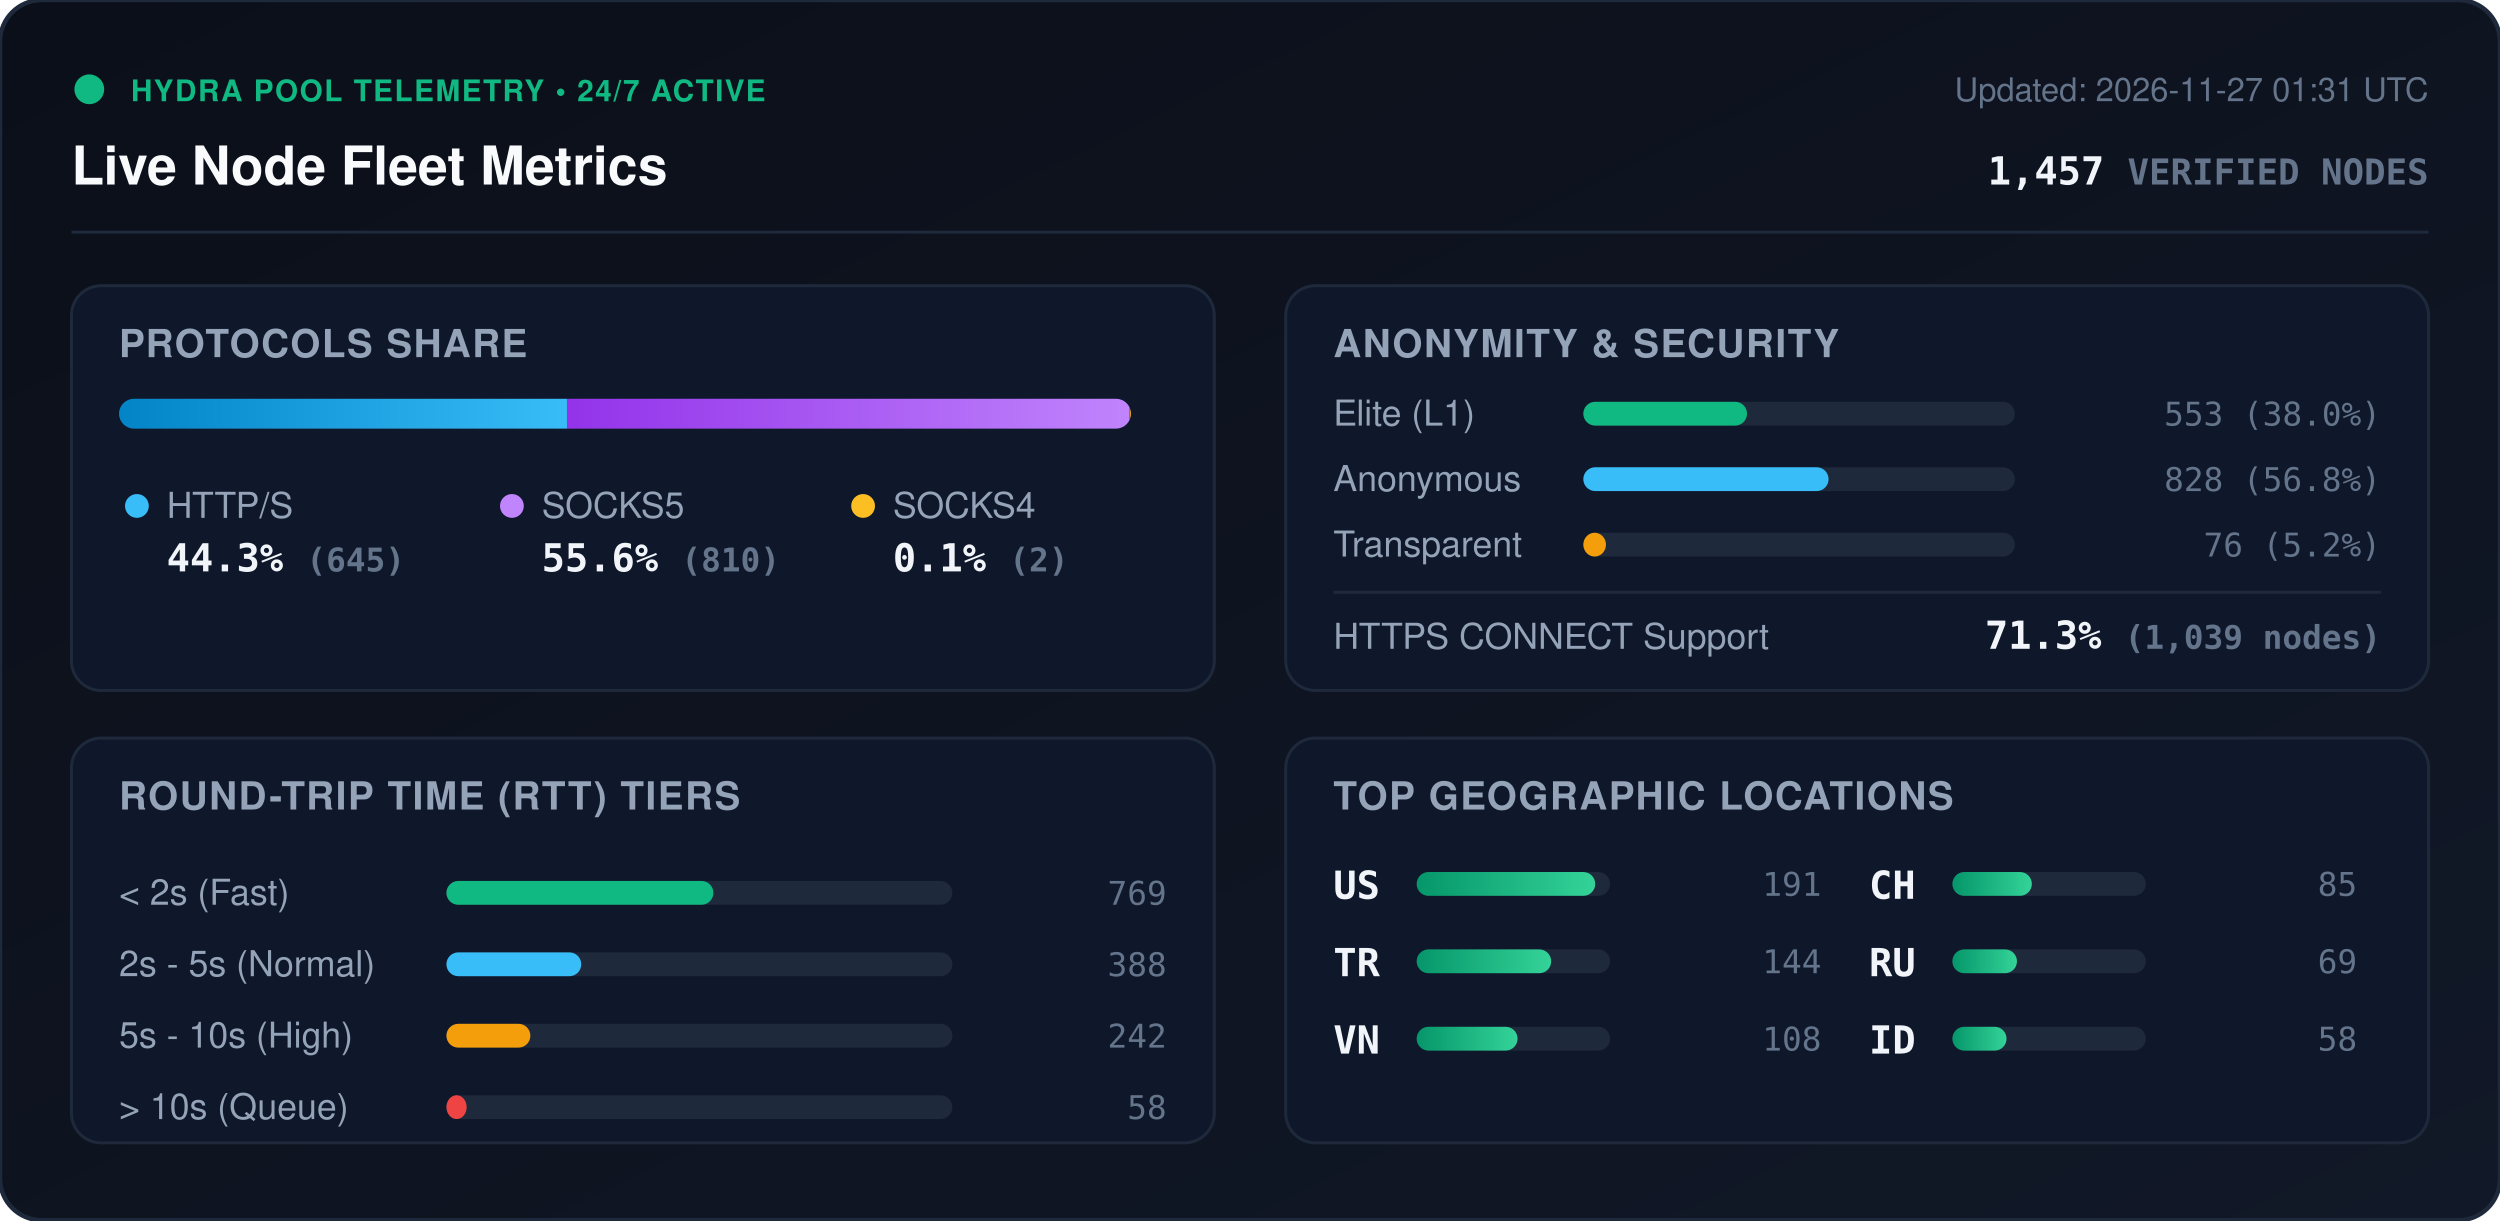
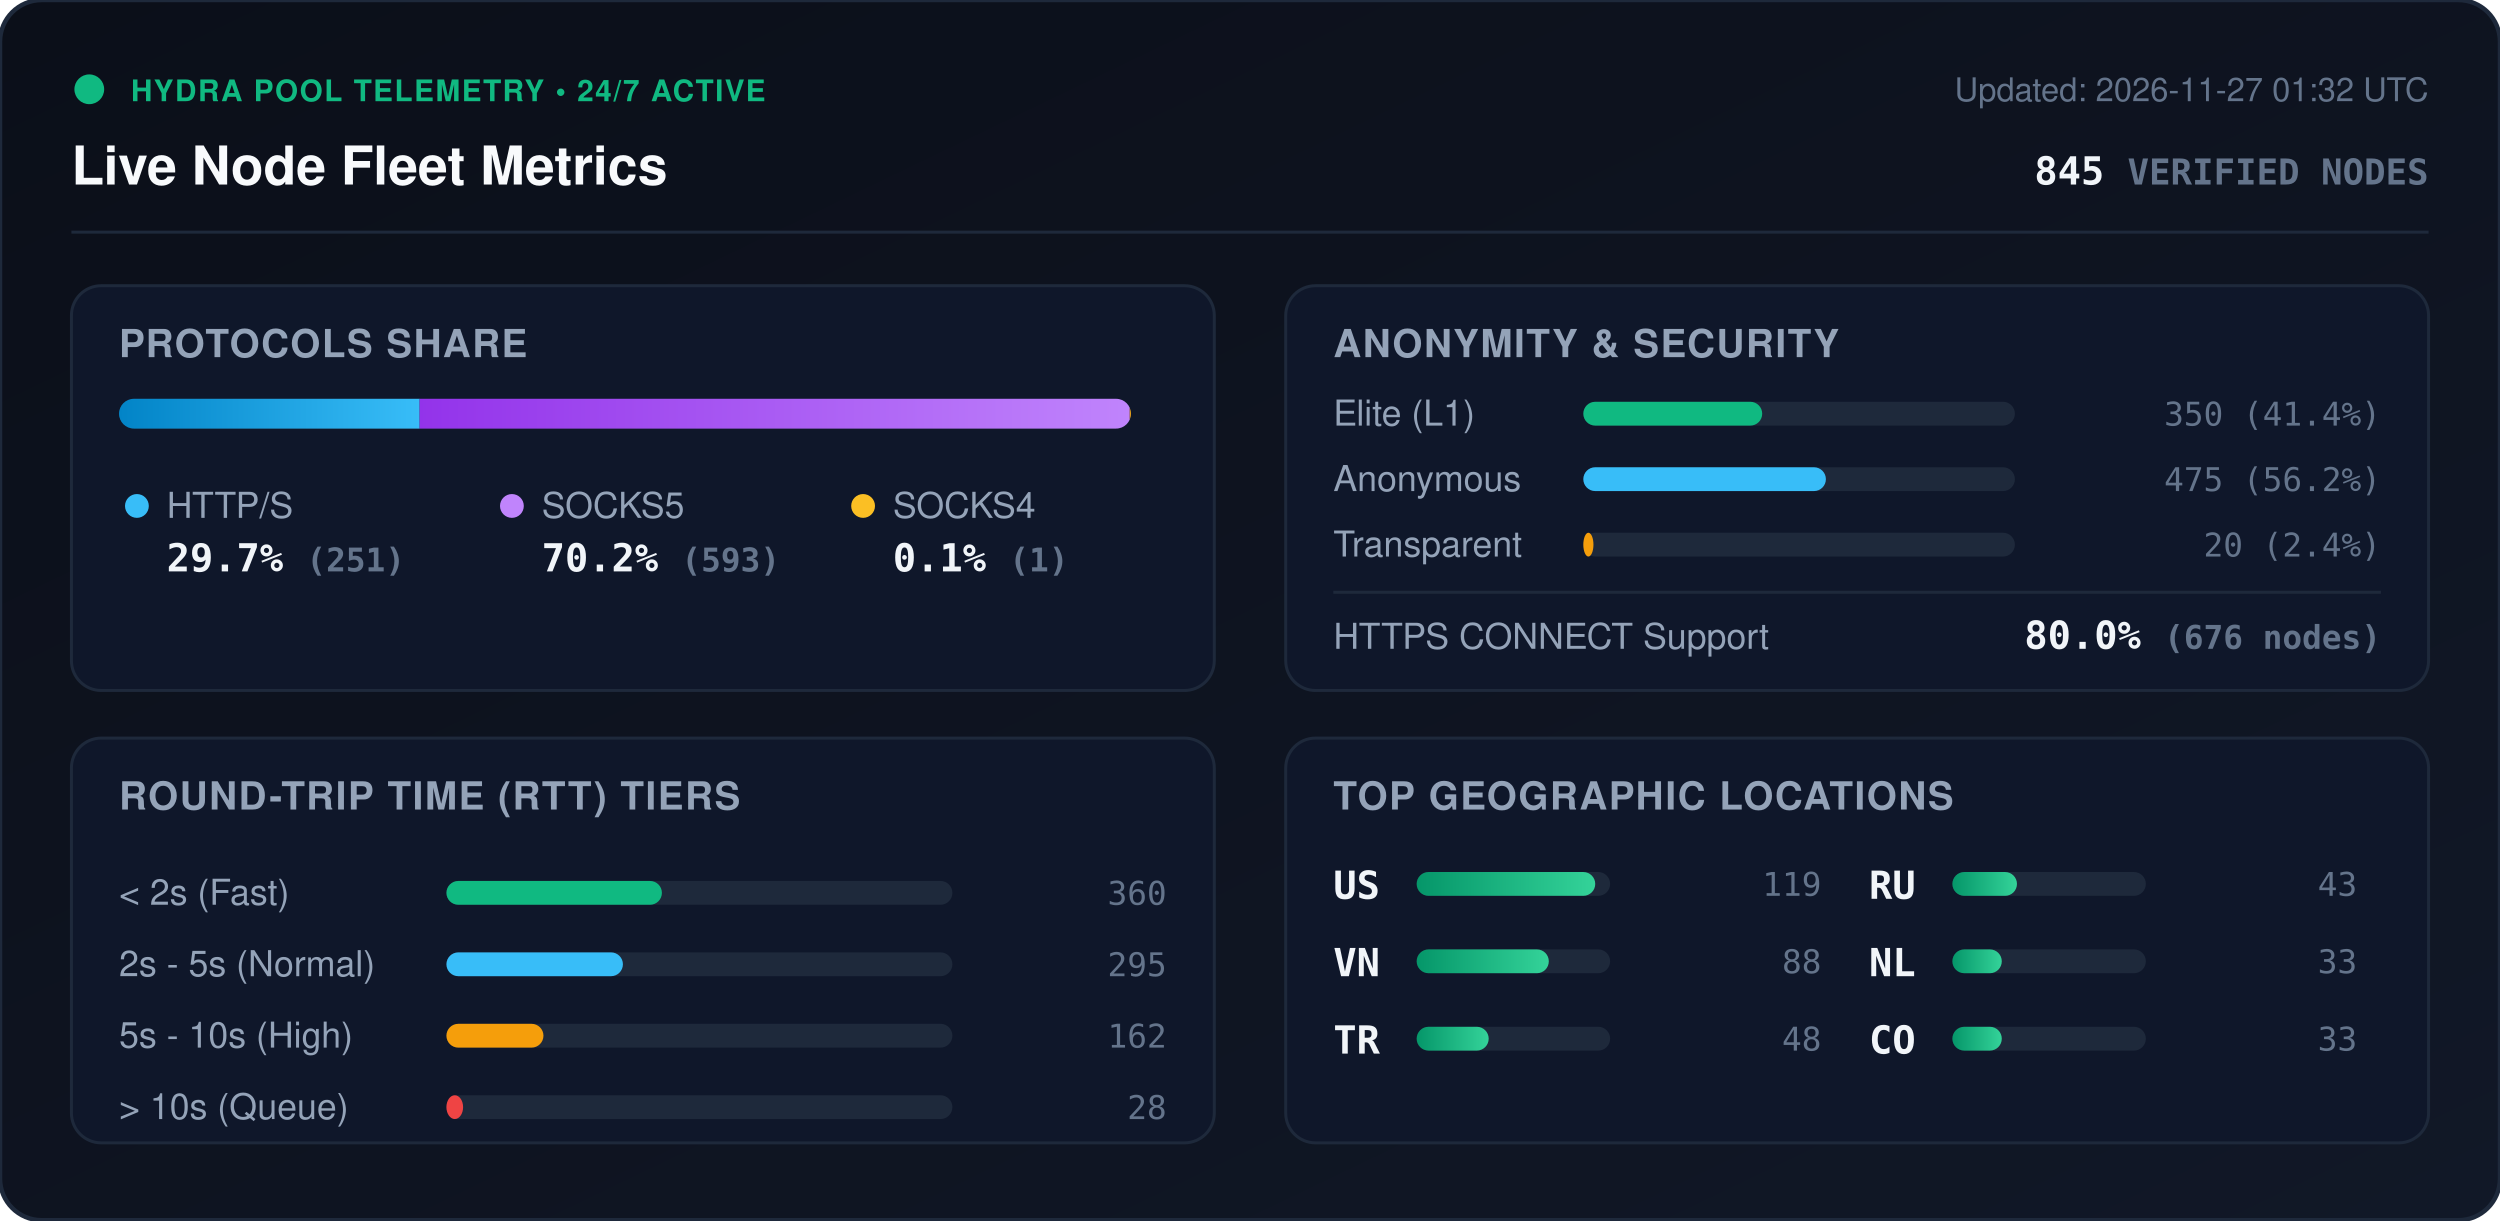
<svg xmlns="http://www.w3.org/2000/svg" viewBox="0 0 840 410" width="840" height="410" style="max-width: 100%; height: auto;">
  <defs>
    <linearGradient id="bg" x1="0%" y1="0%" x2="100%" y2="100%">
      <stop offset="0%" stop-color="#0b0f19" />
      <stop offset="100%" stop-color="#111827" />
    </linearGradient>
    <linearGradient id="bar-http" x1="0%" y1="0%" x2="100%" y2="0%">
      <stop offset="0%" stop-color="#0284c7" />
      <stop offset="100%" stop-color="#38bdf8" />
    </linearGradient>
    <linearGradient id="bar-socks5" x1="0%" y1="0%" x2="100%" y2="0%">
      <stop offset="0%" stop-color="#9333ea" />
      <stop offset="100%" stop-color="#c084fc" />
    </linearGradient>
    <linearGradient id="bar-socks4" x1="0%" y1="0%" x2="100%" y2="0%">
      <stop offset="0%" stop-color="#d97706" />
      <stop offset="100%" stop-color="#fbbf24" />
    </linearGradient>
    <linearGradient id="bar-green" x1="0%" y1="0%" x2="100%" y2="0%">
      <stop offset="0%" stop-color="#059669" />
      <stop offset="100%" stop-color="#34d399" />
    </linearGradient>
    <clipPath id="prog-track-clip">
      <rect width="340.0" height="10" rx="5" />
    </clipPath>
    <style>
      .title { font: 700 18px -apple-system, BlinkMacSystemFont, 'Segoe UI', Helvetica, Arial, sans-serif; fill: #f8fafc; }
      .sub { font: 500 11px -apple-system, BlinkMacSystemFont, 'Segoe UI', Helvetica, Arial, sans-serif; fill: #64748b; }
      .section-hdr { font: 600 13px -apple-system, BlinkMacSystemFont, 'Segoe UI', Helvetica, Arial, sans-serif; fill: #94a3b8; letter-spacing: 0.5px; }
      .metric-val { font: 700 13px -apple-system, BlinkMacSystemFont, 'Segoe UI', Helvetica, Arial, sans-serif; fill: #f1f5f9; }
      .metric-lbl { font: 500 12px -apple-system, BlinkMacSystemFont, 'Segoe UI', Helvetica, Arial, sans-serif; fill: #94a3b8; }
      .badge-txt { font: 700 10px -apple-system, BlinkMacSystemFont, 'Segoe UI', Helvetica, Arial, sans-serif; fill: #10b981; letter-spacing: 0.5px; }
      .mono { font-family: ui-monospace, SFMono-Regular, Menlo, Monaco, Consolas, monospace; }
      .pulse { animation: beacon 2s infinite ease-in-out; }
      @keyframes beacon { 0%, 100% { opacity: 1; } 50% { opacity: 0.35; } }
    </style>
  </defs>
  <rect width="840" height="410" rx="14" fill="url(#bg)" stroke="#1e293b" stroke-width="1.5" />
  <g transform="translate(24, 24)">
    <circle cx="6" cy="6" r="5" fill="#10b981" class="pulse" />
    <text x="20" y="10" class="badge-txt">HYDRA POOL TELEMETRY • 24/7 ACTIVE</text>
    <text x="0" y="38" class="title">Live Node Fleet Metrics</text>
-     <text x="792" y="10" text-anchor="end" class="sub">Updated: 2026-11-27 01:31 UTC</text>
-     <text x="792" y="38" text-anchor="end" class="metric-val mono" fill="#38bdf8">1,457 <tspan font-size="12" fill="#64748b">VERIFIED NODES</tspan>
+     <text x="792" y="10" text-anchor="end" class="sub">Updated: 2026-11-27 01:32 UTC</text>
+     <text x="792" y="38" text-anchor="end" class="metric-val mono" fill="#38bdf8">845 <tspan font-size="12" fill="#64748b">VERIFIED NODES</tspan>
    </text>
  </g>
  <line x1="24" y1="78" x2="816" y2="78" stroke="#1e293b" stroke-width="1" />
  <g transform="translate(24, 96)">
    <rect width="384" height="136" rx="10" fill="#0f172a" stroke="#1e293b" />
    <text x="16" y="24" class="section-hdr">PROTOCOLS SHARE</text>
    <g transform="translate(16, 38)">
      <rect width="340.0" height="10" rx="5" fill="#1e293b" />
      <g clip-path="url(#prog-track-clip)">
-         <rect x="0" width="150.5" height="10" fill="url(#bar-http)" />
-         <rect x="150.5" width="189.0" height="10" fill="url(#bar-socks5)" />
-         <rect x="339.5" width="0.5" height="10" fill="url(#bar-socks4)" />
+         <rect x="0" width="101.0" height="10" fill="url(#bar-http)" />
+         <rect x="101.0" width="238.6" height="10" fill="url(#bar-socks5)" />
+         <rect x="339.6" width="0.4" height="10" fill="url(#bar-socks4)" />
      </g>
    </g>
    <g transform="translate(16, 68)">
      <circle cx="6" cy="6" r="4" fill="#38bdf8" />
      <text x="16" y="10" class="metric-lbl">HTTP/S</text>
-       <text x="16" y="28" class="metric-val mono">44.3% <tspan font-size="11" fill="#64748b">(645)</tspan>
+       <text x="16" y="28" class="metric-val mono">29.7% <tspan font-size="11" fill="#64748b">(251)</tspan>
      </text>
      <circle cx="132" cy="6" r="4" fill="#c084fc" />
      <text x="142" y="10" class="metric-lbl">SOCKS5</text>
-       <text x="142" y="28" class="metric-val mono">55.6% <tspan font-size="11" fill="#64748b">(810)</tspan>
+       <text x="142" y="28" class="metric-val mono">70.2% <tspan font-size="11" fill="#64748b">(593)</tspan>
      </text>
      <circle cx="250" cy="6" r="4" fill="#fbbf24" />
      <text x="260" y="10" class="metric-lbl">SOCKS4</text>
-       <text x="260" y="28" class="metric-val mono">0.1% <tspan font-size="11" fill="#64748b">(2)</tspan>
+       <text x="260" y="28" class="metric-val mono">0.1% <tspan font-size="11" fill="#64748b">(1)</tspan>
      </text>
    </g>
  </g>
  <g transform="translate(432, 96)">
    <rect width="384" height="136" rx="10" fill="#0f172a" stroke="#1e293b" />
    <text x="16" y="24" class="section-hdr">ANONYMITY &amp; SECURITY</text>
    <text x="16" y="47" class="metric-lbl">Elite (L1)</text>
    <rect x="100" y="39" width="145.0" height="8" rx="4" fill="#1e293b" />
-     <rect x="100" y="39" width="55.0" height="8" rx="4" fill="#10b981" />
-     <text x="368" y="47" text-anchor="end" class="mono sub" fill="#e2e8f0">553 (38.0%)</text>
+     <rect x="100" y="39" width="60.1" height="8" rx="4" fill="#10b981" />
+     <text x="368" y="47" text-anchor="end" class="mono sub" fill="#e2e8f0">350 (41.4%)</text>
    <text x="16" y="69" class="metric-lbl">Anonymous</text>
    <rect x="100" y="61" width="145.0" height="8" rx="4" fill="#1e293b" />
-     <rect x="100" y="61" width="82.4" height="8" rx="4" fill="#38bdf8" />
-     <text x="368" y="69" text-anchor="end" class="mono sub" fill="#e2e8f0">828 (56.8%)</text>
+     <rect x="100" y="61" width="81.5" height="8" rx="4" fill="#38bdf8" />
+     <text x="368" y="69" text-anchor="end" class="mono sub" fill="#e2e8f0">475 (56.2%)</text>
    <text x="16" y="91" class="metric-lbl">Transparent</text>
    <rect x="100" y="83" width="145.0" height="8" rx="4" fill="#1e293b" />
-     <rect x="100" y="83" width="7.6" height="8" rx="4" fill="#f59e0b" />
-     <text x="368" y="91" text-anchor="end" class="mono sub" fill="#e2e8f0">76 (5.2%)</text>
+     <rect x="100" y="83" width="3.4" height="8" rx="4" fill="#f59e0b" />
+     <text x="368" y="91" text-anchor="end" class="mono sub" fill="#e2e8f0">20 (2.4%)</text>
    <line x1="16" y1="103" x2="368" y2="103" stroke="#1e293b" stroke-width="1" />
    <text x="16" y="122" class="metric-lbl">HTTPS CONNECT Support</text>
-     <text x="368" y="122" text-anchor="end" class="metric-val mono" fill="#34d399">71.3% <tspan font-size="11" fill="#64748b">(1,039 nodes)</tspan>
+     <text x="368" y="122" text-anchor="end" class="metric-val mono" fill="#34d399">80.0% <tspan font-size="11" fill="#64748b">(676 nodes)</tspan>
    </text>
  </g>
  <g transform="translate(24, 248)">
    <rect width="384" height="136" rx="10" fill="#0f172a" stroke="#1e293b" />
    <text x="16" y="24" class="section-hdr">ROUND-TRIP TIME (RTT) TIERS</text>
    <g transform="translate(16, 42)">
      <text x="0" y="14" class="metric-lbl">&lt; 2s (Fast)</text>
      <rect x="110" y="6" width="170" height="8" rx="4" fill="#1e293b" />
-       <rect x="110" y="6" width="89.7" height="8" rx="4" fill="#10b981" />
-       <text x="352" y="14" text-anchor="end" class="mono sub">769</text>
+       <rect x="110" y="6" width="72.4" height="8" rx="4" fill="#10b981" />
+       <text x="352" y="14" text-anchor="end" class="mono sub">360</text>
      <text x="0" y="38" class="metric-lbl">2s - 5s (Normal)</text>
      <rect x="110" y="30" width="170" height="8" rx="4" fill="#1e293b" />
-       <rect x="110" y="30" width="45.3" height="8" rx="4" fill="#38bdf8" />
-       <text x="352" y="38" text-anchor="end" class="mono sub">388</text>
+       <rect x="110" y="30" width="59.3" height="8" rx="4" fill="#38bdf8" />
+       <text x="352" y="38" text-anchor="end" class="mono sub">295</text>
      <text x="0" y="62" class="metric-lbl">5s - 10s (High)</text>
      <rect x="110" y="54" width="170" height="8" rx="4" fill="#1e293b" />
-       <rect x="110" y="54" width="28.2" height="8" rx="4" fill="#f59e0b" />
-       <text x="352" y="62" text-anchor="end" class="mono sub">242</text>
+       <rect x="110" y="54" width="32.6" height="8" rx="4" fill="#f59e0b" />
+       <text x="352" y="62" text-anchor="end" class="mono sub">162</text>
      <text x="0" y="86" class="metric-lbl">&gt; 10s (Queue)</text>
      <rect x="110" y="78" width="170" height="8" rx="4" fill="#1e293b" />
-       <rect x="110" y="78" width="6.8" height="8" rx="4" fill="#ef4444" />
-       <text x="352" y="86" text-anchor="end" class="mono sub">58</text>
+       <rect x="110" y="78" width="5.6" height="8" rx="4" fill="#ef4444" />
+       <text x="352" y="86" text-anchor="end" class="mono sub">28</text>
    </g>
  </g>
  <g transform="translate(432, 248)">
    <rect width="384" height="136" rx="10" fill="#0f172a" stroke="#1e293b" />
    <text x="16" y="24" class="section-hdr">TOP GEOGRAPHIC LOCATIONS</text>
    <g transform="translate(16, 42)">
      <g transform="translate(0, 0)">
        <text x="0" y="12" class="mono metric-val" font-size="12">US</text>
        <rect x="28" y="3" width="65" height="8" rx="4" fill="#1e293b" />
        <rect x="28" y="3" width="60.0" height="8" rx="4" fill="url(#bar-green)" />
-         <text x="164" y="11" text-anchor="end" class="mono sub">191</text>
+         <text x="164" y="11" text-anchor="end" class="mono sub">119</text>
      </g>
      <g transform="translate(0, 26)">
+         <text x="0" y="12" class="mono metric-val" font-size="12">VN</text>
+         <rect x="28" y="3" width="65" height="8" rx="4" fill="#1e293b" />
+         <rect x="28" y="3" width="44.4" height="8" rx="4" fill="url(#bar-green)" />
+         <text x="164" y="11" text-anchor="end" class="mono sub">88</text>
+       </g>
+       <g transform="translate(0, 52)">
        <text x="0" y="12" class="mono metric-val" font-size="12">TR</text>
        <rect x="28" y="3" width="65" height="8" rx="4" fill="#1e293b" />
-         <rect x="28" y="3" width="45.2" height="8" rx="4" fill="url(#bar-green)" />
-         <text x="164" y="11" text-anchor="end" class="mono sub">144</text>
-       </g>
-       <g transform="translate(0, 52)">
-         <text x="0" y="12" class="mono metric-val" font-size="12">VN</text>
-         <rect x="28" y="3" width="65" height="8" rx="4" fill="#1e293b" />
-         <rect x="28" y="3" width="33.9" height="8" rx="4" fill="url(#bar-green)" />
-         <text x="164" y="11" text-anchor="end" class="mono sub">108</text>
+         <rect x="28" y="3" width="24.2" height="8" rx="4" fill="url(#bar-green)" />
+         <text x="164" y="11" text-anchor="end" class="mono sub">48</text>
      </g>
      <g transform="translate(180, 0)">
-         <text x="0" y="12" class="mono metric-val" font-size="12">CH</text>
-         <rect x="28" y="3" width="65" height="8" rx="4" fill="#1e293b" />
-         <rect x="28" y="3" width="26.7" height="8" rx="4" fill="url(#bar-green)" />
-         <text x="164" y="11" text-anchor="end" class="mono sub">85</text>
-       </g>
-       <g transform="translate(180, 26)">
        <text x="0" y="12" class="mono metric-val" font-size="12">RU</text>
        <rect x="28" y="3" width="65" height="8" rx="4" fill="#1e293b" />
        <rect x="28" y="3" width="21.7" height="8" rx="4" fill="url(#bar-green)" />
-         <text x="164" y="11" text-anchor="end" class="mono sub">69</text>
+         <text x="164" y="11" text-anchor="end" class="mono sub">43</text>
+       </g>
+       <g transform="translate(180, 26)">
+         <text x="0" y="12" class="mono metric-val" font-size="12">NL</text>
+         <rect x="28" y="3" width="65" height="8" rx="4" fill="#1e293b" />
+         <rect x="28" y="3" width="16.6" height="8" rx="4" fill="url(#bar-green)" />
+         <text x="164" y="11" text-anchor="end" class="mono sub">33</text>
      </g>
      <g transform="translate(180, 52)">
-         <text x="0" y="12" class="mono metric-val" font-size="12">ID</text>
+         <text x="0" y="12" class="mono metric-val" font-size="12">CO</text>
        <rect x="28" y="3" width="65" height="8" rx="4" fill="#1e293b" />
-         <rect x="28" y="3" width="18.2" height="8" rx="4" fill="url(#bar-green)" />
-         <text x="164" y="11" text-anchor="end" class="mono sub">58</text>
+         <rect x="28" y="3" width="16.6" height="8" rx="4" fill="url(#bar-green)" />
+         <text x="164" y="11" text-anchor="end" class="mono sub">33</text>
      </g>
    </g>
  </g>
</svg>
